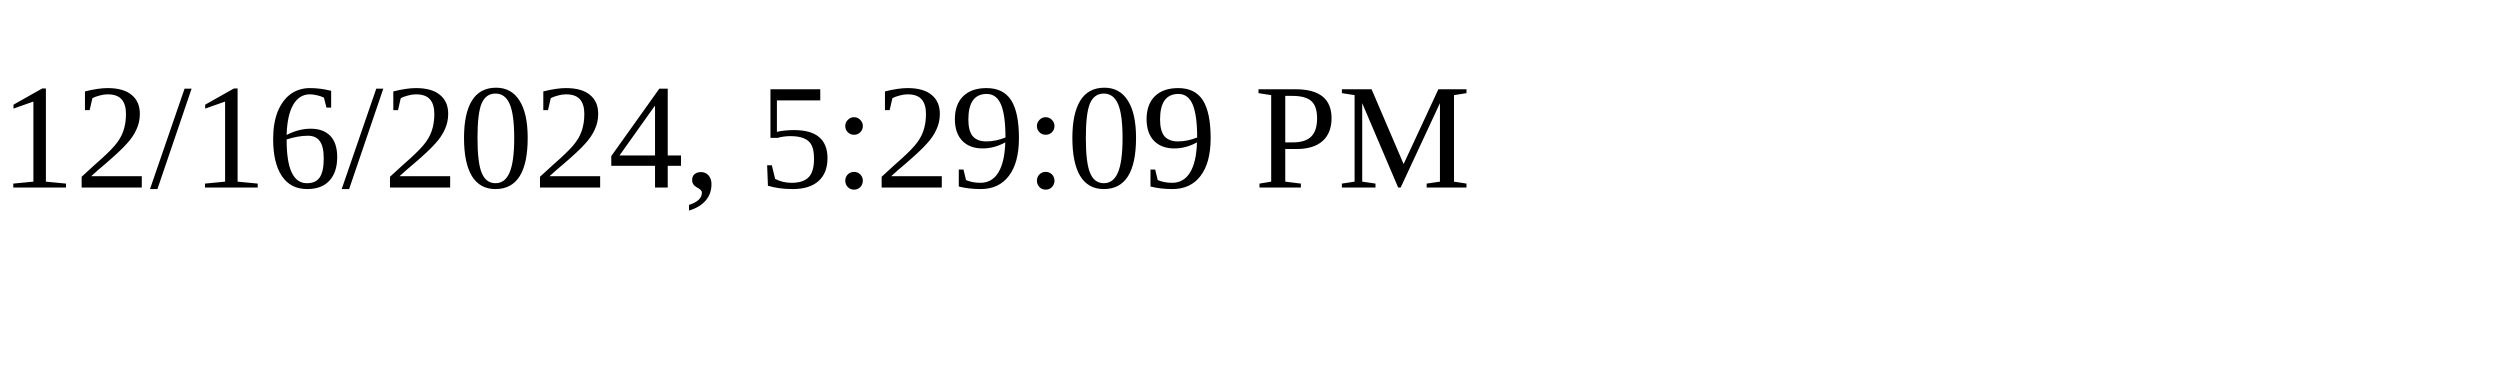
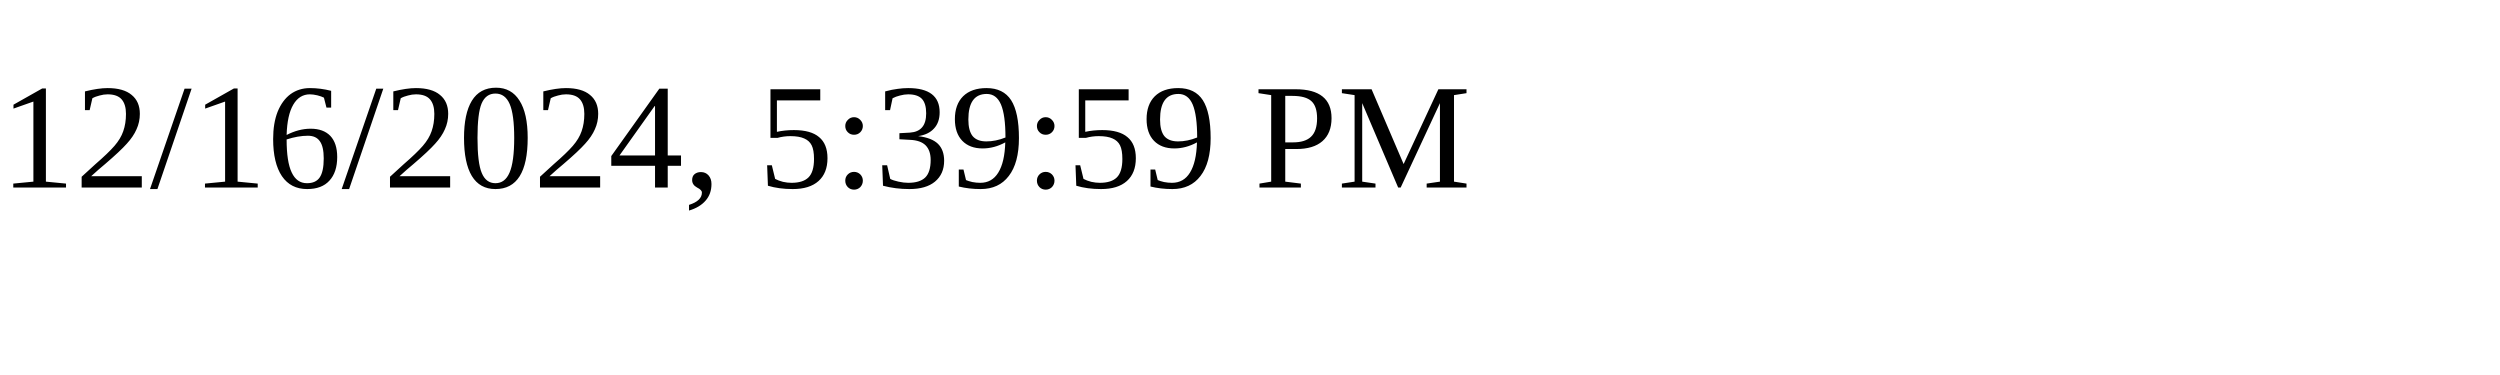
<svg xmlns="http://www.w3.org/2000/svg" height="30" width="200">
-   <text x="0" y="15">12/16/2024, 5:29:09 PM</text>
+   <text x="0" y="15">12/16/2024, 5:39:59 PM</text>
</svg>
